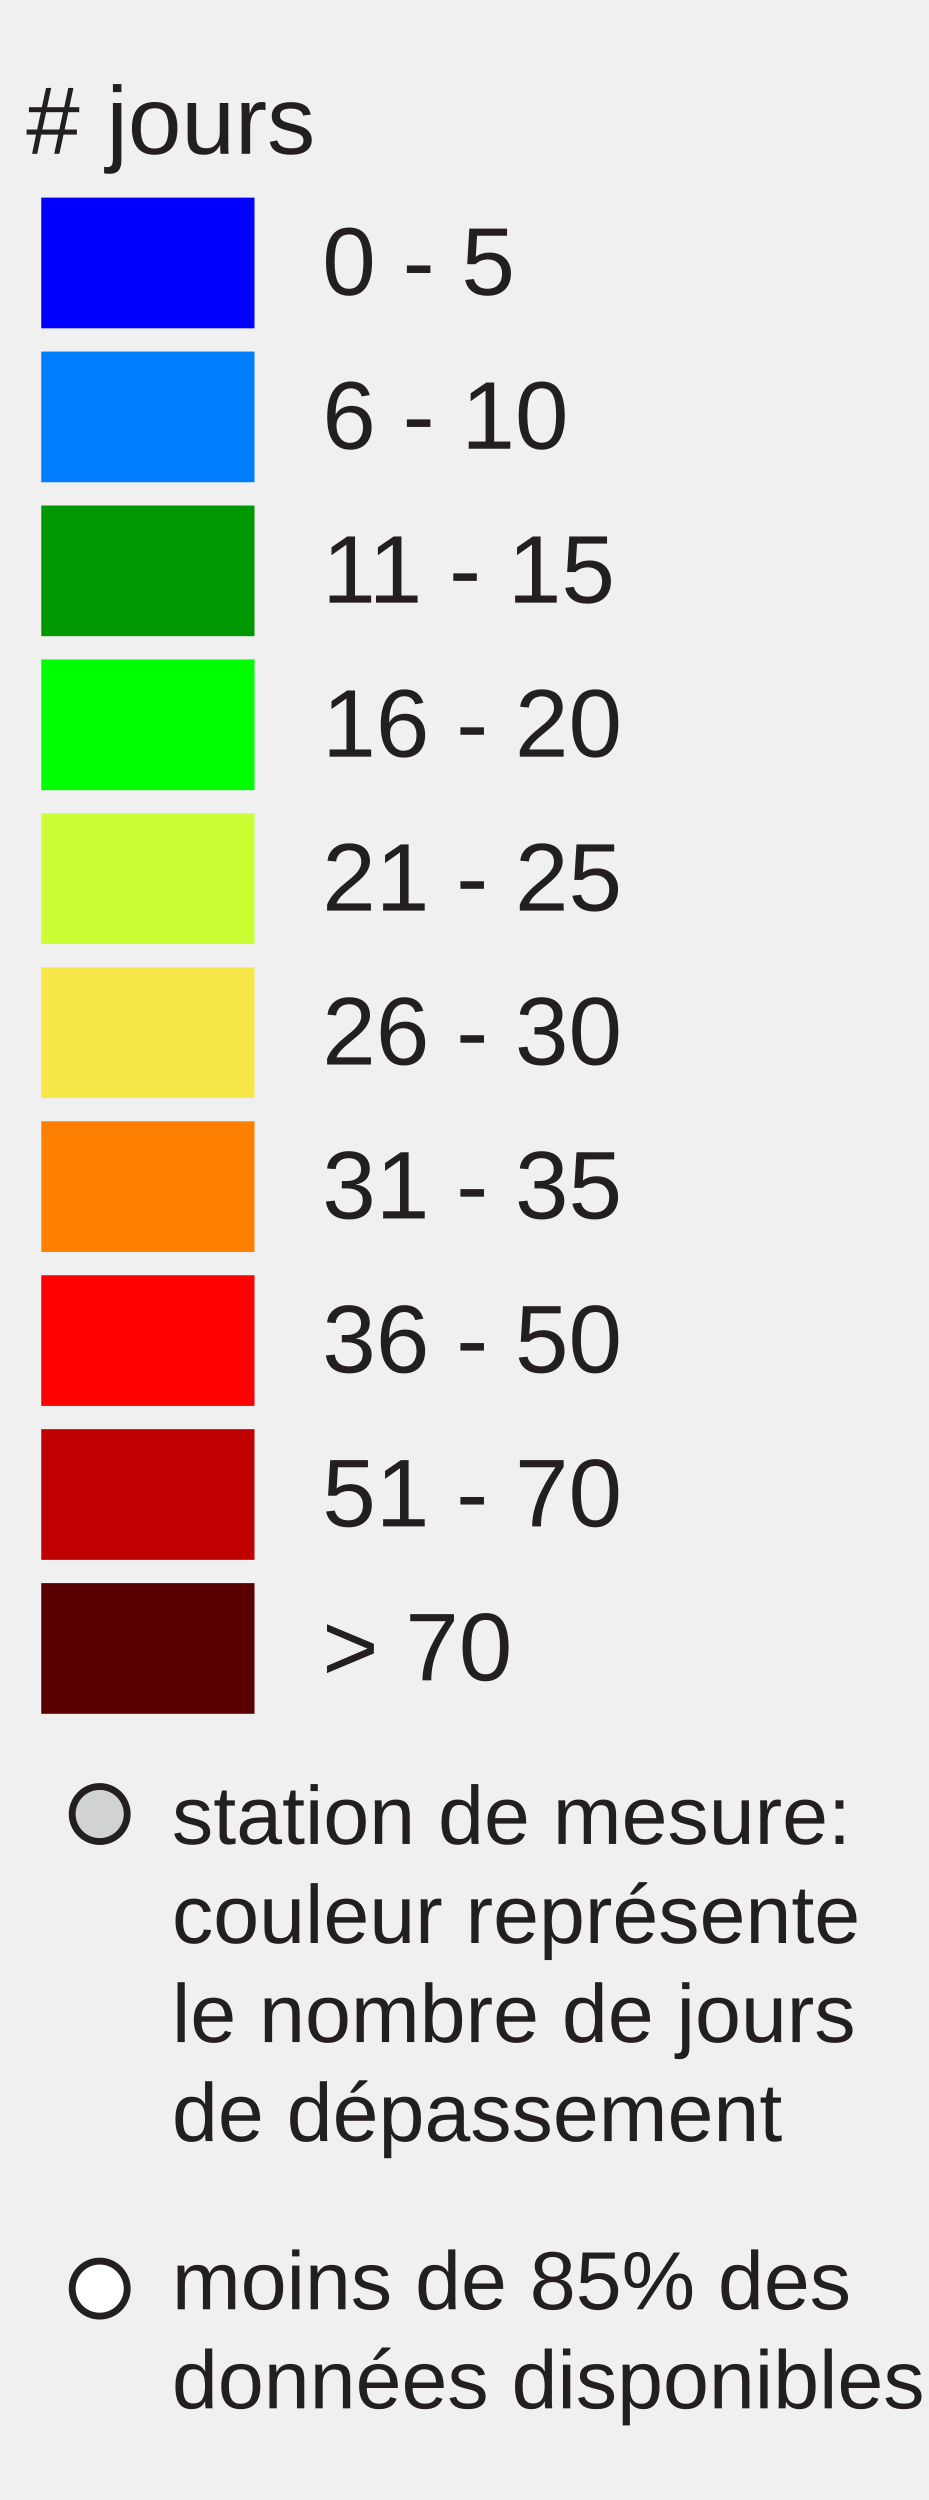
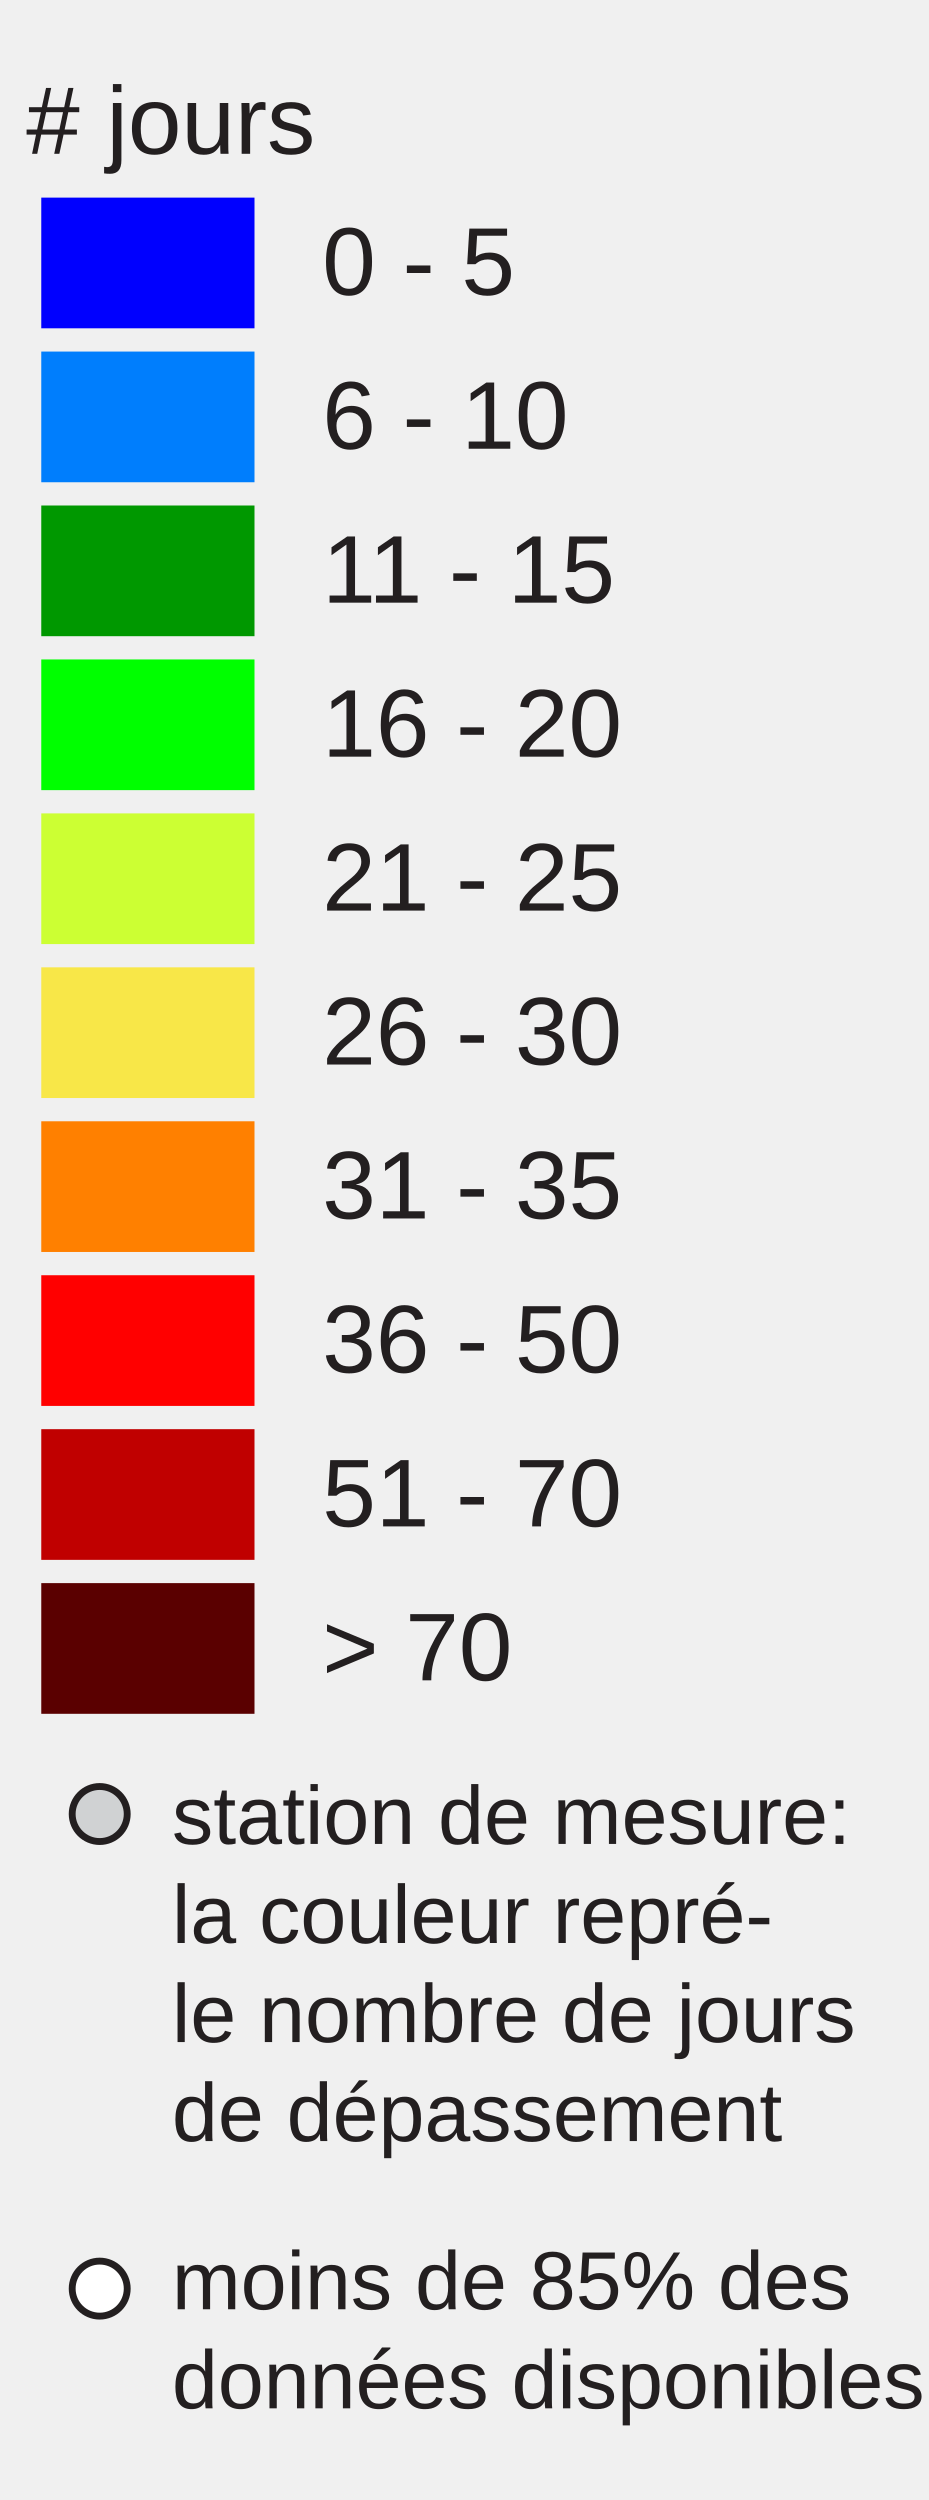
<svg xmlns="http://www.w3.org/2000/svg" version="1.1" id="Layer_1" x="0px" y="0px" width="130px" height="350px" viewBox="0 0 135 350" enable-background="new 0 0 130 350" xml:space="preserve">
  <rect x="6" y="22" fill="#0000FF" width="31" height="19" />
  <rect x="6" y="44.381" fill="#007EFD" width="31" height="19" />
  <rect x="6" y="66.762" fill="#009800" width="31" height="19" />
  <rect x="6" y="89.143" fill="#00FF00" width="31" height="19" />
  <rect x="6" y="111.524" fill="#CCFF33" width="31" height="19" />
  <rect x="6" y="133.905" fill="#F8E748" width="31" height="19" />
  <rect x="6" y="156.286" fill="#FF8000" width="31" height="19" />
  <rect x="6" y="178.668" fill="#FF0000" width="31" height="19" />
  <rect x="6" y="201.049" fill="#C00000" width="31" height="19" />
  <rect x="6" y="223.43" fill="#5A0000" width="31" height="19" />
  <text transform="matrix(1 0 0 1 46.853 36.1304)" fill="#231F20" font-family="'Arial'" font-size="14">0 - 5</text>
  <text transform="matrix(1 0 0 1 46.853 58.5112)" fill="#231F20" font-family="'Arial'" font-size="14">6 - 10</text>
  <text transform="matrix(1 0 0 1 46.853 80.8926)" fill="#231F20" font-family="'Arial'" font-size="14">11 - 15</text>
  <text transform="matrix(1 0 0 1 46.853 103.2734)" fill="#231F20" font-family="'Arial'" font-size="14">16 - 20</text>
  <text transform="matrix(1 0 0 1 46.853 125.6548)" fill="#231F20" font-family="'Arial'" font-size="14">21 - 25</text>
  <text transform="matrix(1 0 0 1 46.853 148.0352)" fill="#231F20" font-family="'Arial'" font-size="14">26 - 30</text>
  <text transform="matrix(1 0 0 1 46.853 170.417)" fill="#231F20" font-family="'Arial'" font-size="14">31 - 35</text>
  <text transform="matrix(1 0 0 1 46.853 192.7988)" fill="#231F20" font-family="'Arial'" font-size="14">36 - 50</text>
  <text transform="matrix(1 0 0 1 46.853 215.1797)" fill="#231F20" font-family="'Arial'" font-size="14">51 - 70</text>
  <text transform="matrix(1 0 0 1 46.853 237.5605)" fill="#231F20" font-family="'Arial'" font-size="14">&gt; 70</text>
  <text font-size="14" font-family="Arial" transform="translate(3.8027 15.631)" fill="#231F20"># jours</text>
  <circle fill="#D0D2D3" stroke="#231F20" stroke-miterlimit="10" cx="14.495" cy="257" r="4" />
  <circle fill="#FFFFFF" stroke="#231F20" stroke-miterlimit="10" cx="14.495" cy="326" r="4" />
  <text font-size="12" font-family="Arial" transform="translate(25 261.35)" fill="#231F20">station de mesure:</text>
-   <text font-size="12" font-family="Arial" transform="translate(25 275.75)" fill="#231F20">couleur représente</text>
+   <text font-size="12" font-family="Arial" transform="translate(25 275.75)" fill="#231F20">la couleur repré-</text>
  <text font-size="12" font-family="Arial" transform="translate(25 290.15)" fill="#231F20">le nombre de jours</text>
  <text font-size="12" font-family="Arial" transform="translate(25 304.55)" fill="#231F20">de dépassement</text>
  <text font-size="12" font-family="Arial" transform="translate(25 329)" fill="#231F20">moins de 85% des</text>
  <text font-size="12" font-family="Arial" transform="translate(25 343.4)" fill="#231F20">données disponibles</text>
</svg>
